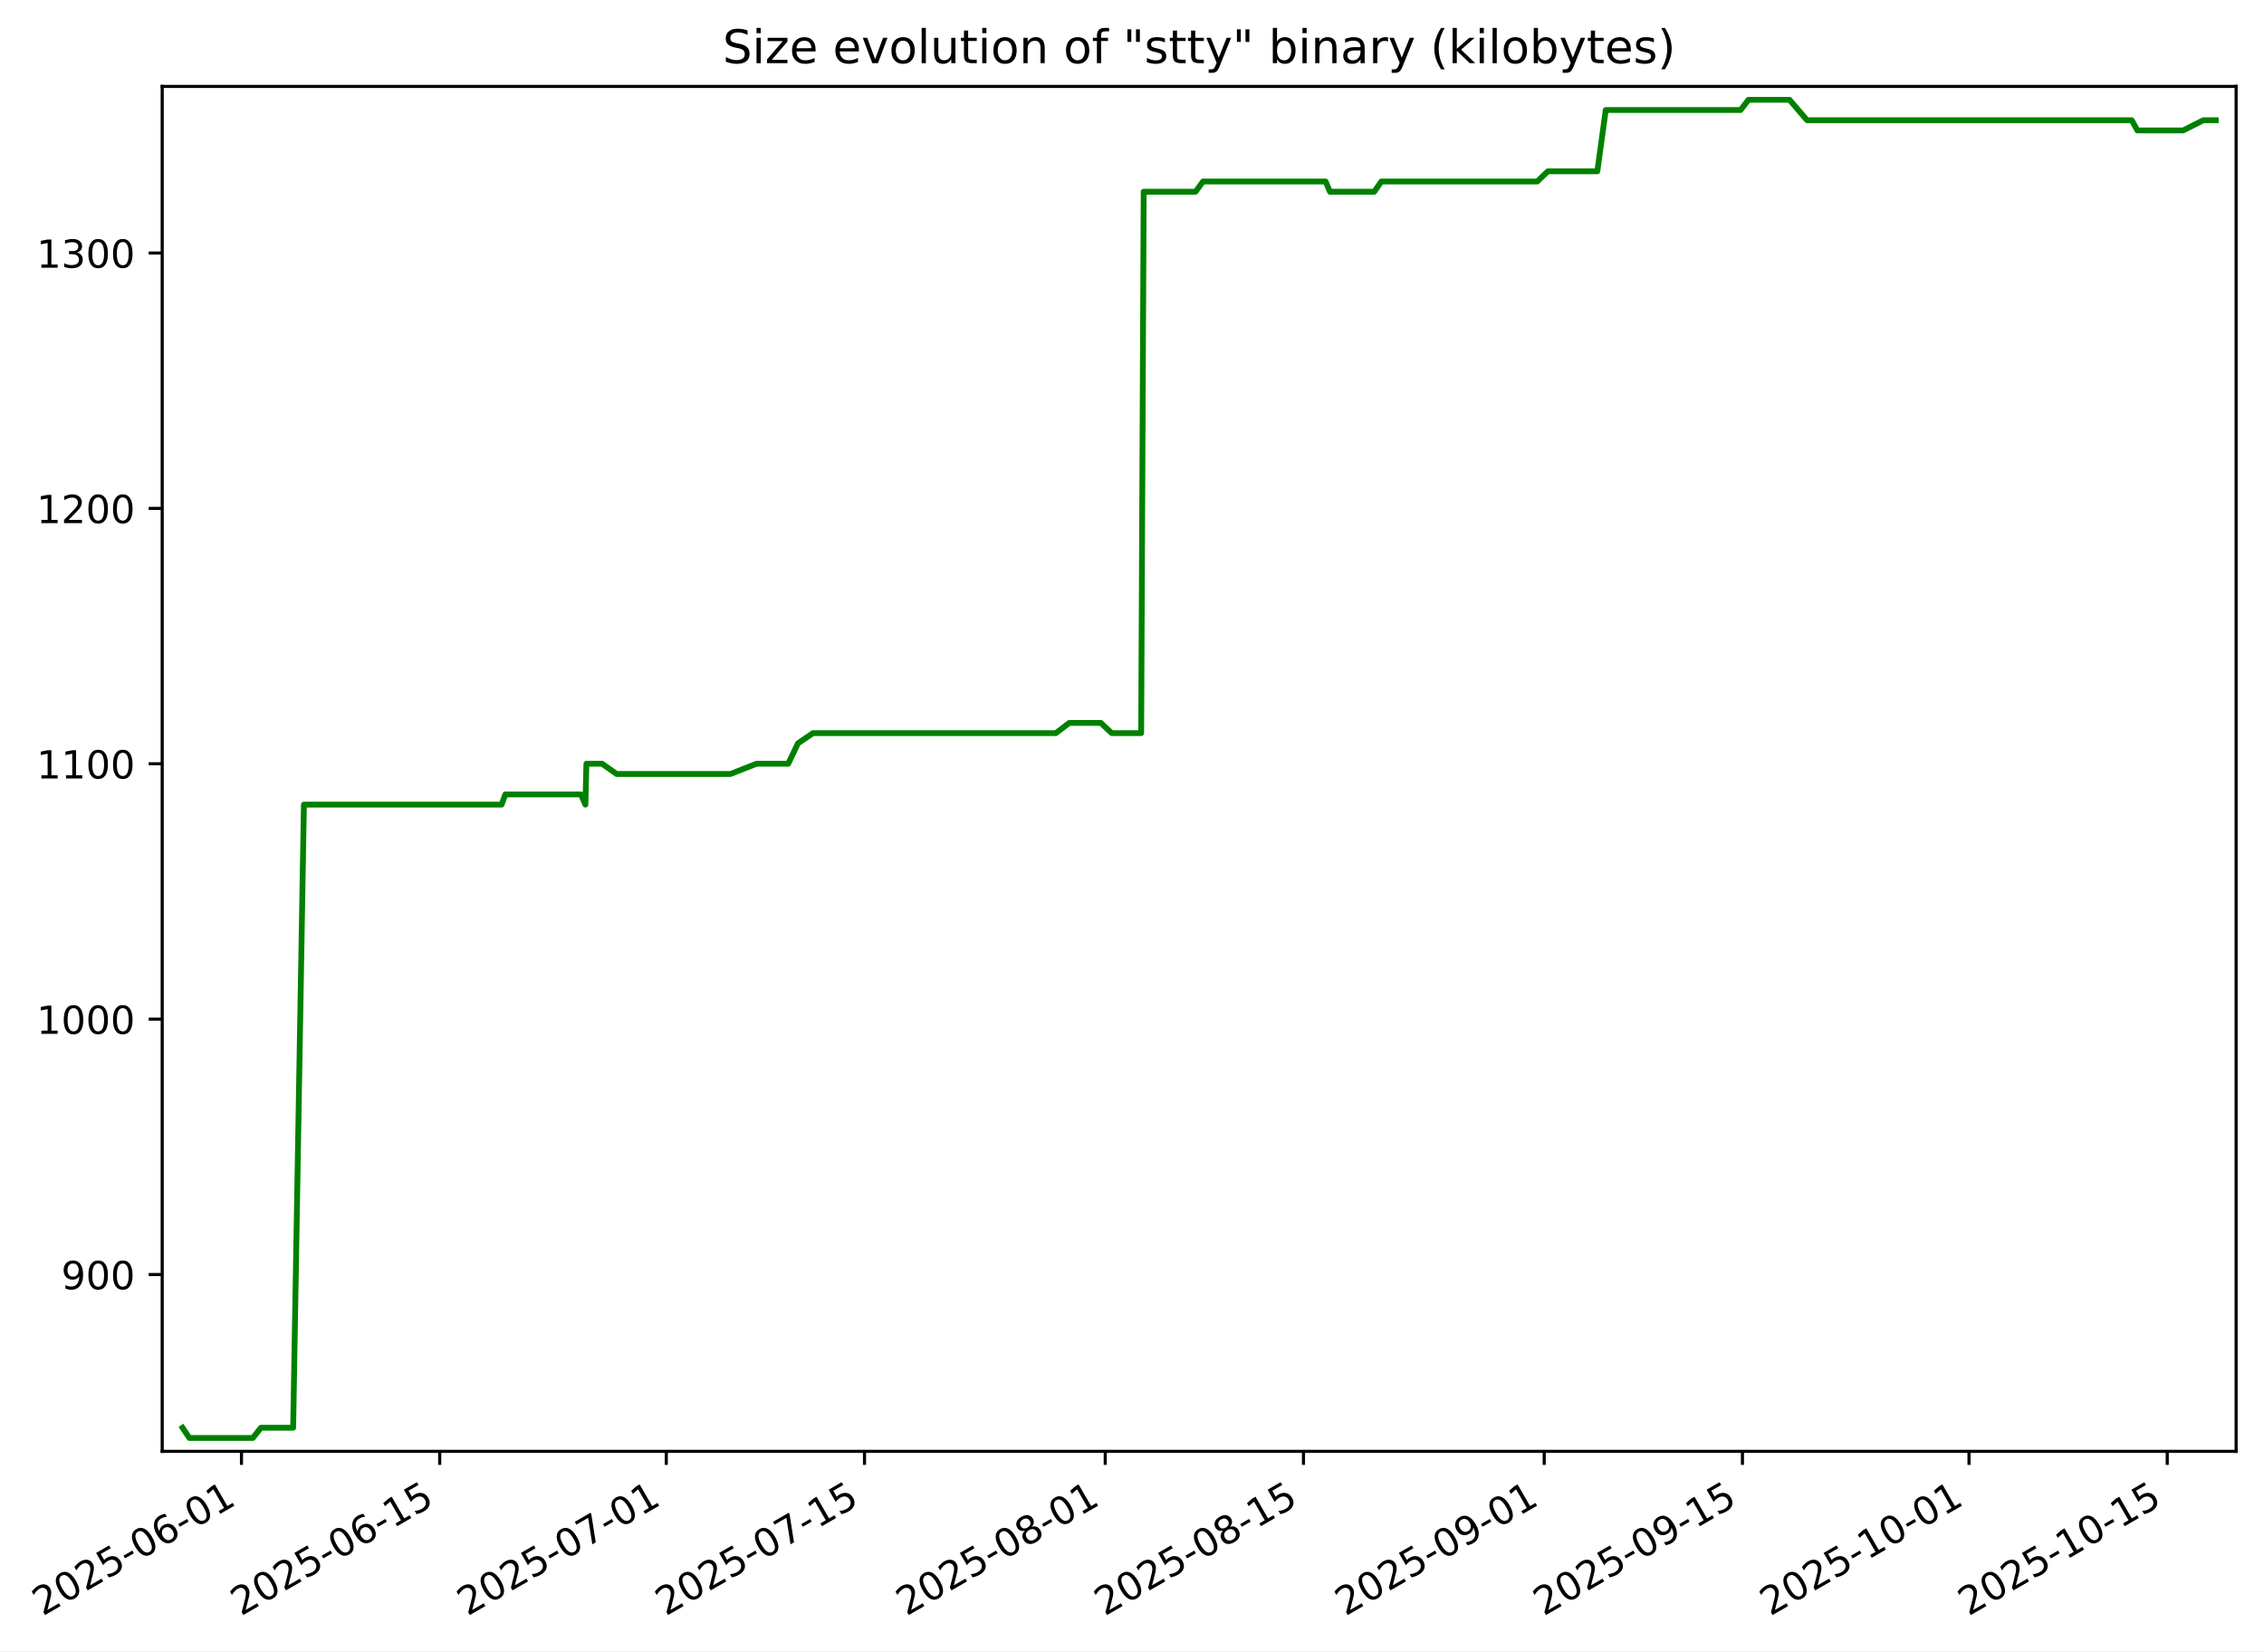
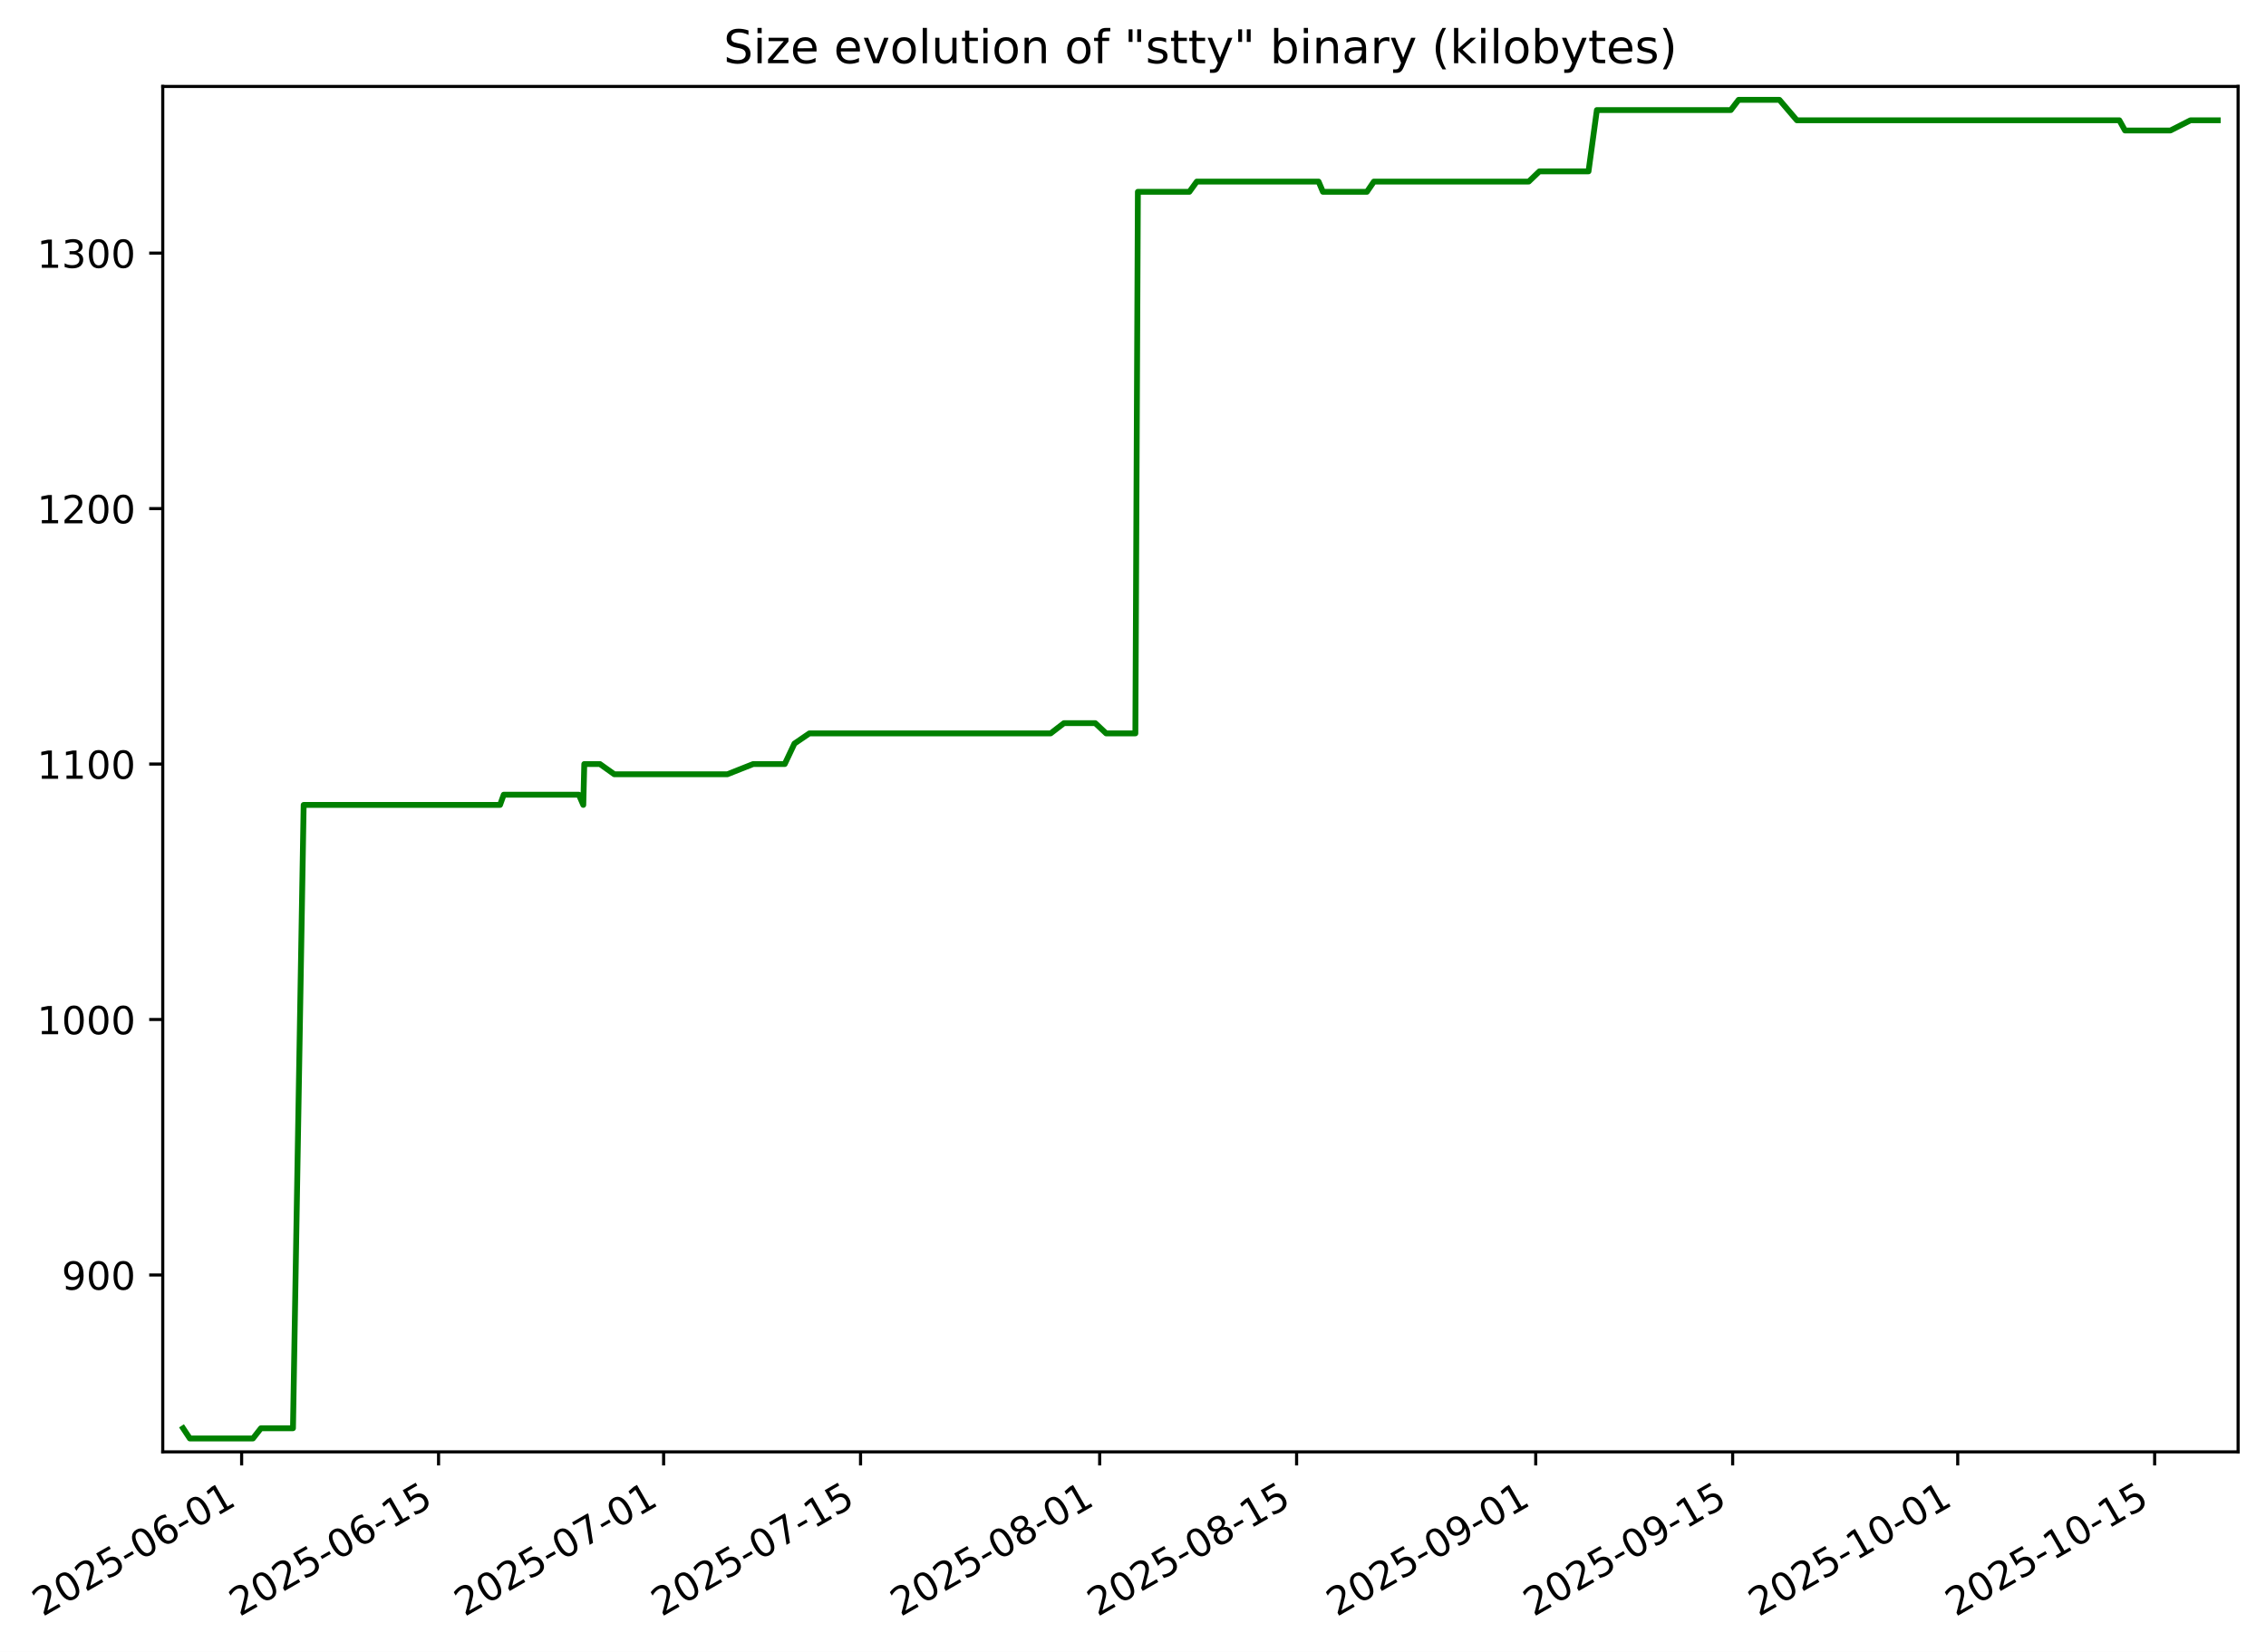
- <svg xmlns="http://www.w3.org/2000/svg" xmlns:xlink="http://www.w3.org/1999/xlink" width="584.778pt" height="426.469pt" viewBox="0 0 584.778 426.469" version="1.1">
+ <svg xmlns="http://www.w3.org/2000/svg" xmlns:xlink="http://www.w3.org/1999/xlink" width="584.889pt" height="426.469pt" viewBox="0 0 584.889 426.469" version="1.1">
  <defs>
    <style type="text/css">*{stroke-linejoin: round; stroke-linecap: butt}</style>
  </defs>
  <g id="figure_1">
    <g id="patch_1">
-       <path d="M -0 426.469  L 584.778 426.469  L 584.778 0  L -0 0  z " style="fill: #ffffff" />
+       <path d="M 0 426.469  L 584.889 426.469  L 584.889 0  L 0 0  z " style="fill: #ffffff" />
    </g>
    <g id="axes_1">
      <g id="patch_2">
-         <path d="M 41.898 374.83  L 577.578 374.83  L 577.578 22.318  L 41.898 22.318  z " style="fill: #ffffff" />
+         <path d="M 42.009 374.83  L 577.689 374.83  L 577.689 22.318  L 42.009 22.318  z " style="fill: #ffffff" />
      </g>
      <g id="matplotlib.axis_1">
        <g id="xtick_1">
          <g id="line2d_1">
            <defs>
-               <path id="md92daa34b7" d="M 0 0  L 0 3.5  " style="stroke: #000000; stroke-width: 0.8" />
+               <path id="m561b0f5194" d="M 0 0  L 0 3.5  " style="stroke: #000000; stroke-width: 0.8" />
            </defs>
            <g>
-               <use xlink:href="#md92daa34b7" x="62.369" y="374.83" style="stroke: #000000; stroke-width: 0.8" />
+               <use xlink:href="#m561b0f5194" x="62.369" y="374.83" style="stroke: #000000; stroke-width: 0.8" />
            </g>
          </g>
          <g id="text_1">
            <g transform="translate(10.99922 417.4684) rotate(-30) scale(0.1 -0.1)">
              <defs>
                <path id="DejaVuSans-32" d="M 1228 531  L 3431 531  L 3431 0  L 469 0  L 469 531  Q 828 903 1448 1529  Q 2069 2156 2228 2338  Q 2531 2678 2651 2914  Q 2772 3150 2772 3378  Q 2772 3750 2511 3984  Q 2250 4219 1831 4219  Q 1534 4219 1204 4116  Q 875 4013 500 3803  L 500 4441  Q 881 4594 1212 4672  Q 1544 4750 1819 4750  Q 2544 4750 2975 4387  Q 3406 4025 3406 3419  Q 3406 3131 3298 2873  Q 3191 2616 2906 2266  Q 2828 2175 2409 1742  Q 1991 1309 1228 531  z " transform="scale(0.015625)" />
                <path id="DejaVuSans-30" d="M 2034 4250  Q 1547 4250 1301 3770  Q 1056 3291 1056 2328  Q 1056 1369 1301 889  Q 1547 409 2034 409  Q 2525 409 2770 889  Q 3016 1369 3016 2328  Q 3016 3291 2770 3770  Q 2525 4250 2034 4250  z M 2034 4750  Q 2819 4750 3233 4129  Q 3647 3509 3647 2328  Q 3647 1150 3233 529  Q 2819 -91 2034 -91  Q 1250 -91 836 529  Q 422 1150 422 2328  Q 422 3509 836 4129  Q 1250 4750 2034 4750  z " transform="scale(0.015625)" />
                <path id="DejaVuSans-35" d="M 691 4666  L 3169 4666  L 3169 4134  L 1269 4134  L 1269 2991  Q 1406 3038 1543 3061  Q 1681 3084 1819 3084  Q 2600 3084 3056 2656  Q 3513 2228 3513 1497  Q 3513 744 3044 326  Q 2575 -91 1722 -91  Q 1428 -91 1123 -41  Q 819 9 494 109  L 494 744  Q 775 591 1075 516  Q 1375 441 1709 441  Q 2250 441 2565 725  Q 2881 1009 2881 1497  Q 2881 1984 2565 2268  Q 2250 2553 1709 2553  Q 1456 2553 1204 2497  Q 953 2441 691 2322  L 691 4666  z " transform="scale(0.015625)" />
                <path id="DejaVuSans-2d" d="M 313 2009  L 1997 2009  L 1997 1497  L 313 1497  L 313 2009  z " transform="scale(0.015625)" />
                <path id="DejaVuSans-36" d="M 2113 2584  Q 1688 2584 1439 2293  Q 1191 2003 1191 1497  Q 1191 994 1439 701  Q 1688 409 2113 409  Q 2538 409 2786 701  Q 3034 994 3034 1497  Q 3034 2003 2786 2293  Q 2538 2584 2113 2584  z M 3366 4563  L 3366 3988  Q 3128 4100 2886 4159  Q 2644 4219 2406 4219  Q 1781 4219 1451 3797  Q 1122 3375 1075 2522  Q 1259 2794 1537 2939  Q 1816 3084 2150 3084  Q 2853 3084 3261 2657  Q 3669 2231 3669 1497  Q 3669 778 3244 343  Q 2819 -91 2113 -91  Q 1303 -91 875 529  Q 447 1150 447 2328  Q 447 3434 972 4092  Q 1497 4750 2381 4750  Q 2619 4750 2861 4703  Q 3103 4656 3366 4563  z " transform="scale(0.015625)" />
                <path id="DejaVuSans-31" d="M 794 531  L 1825 531  L 1825 4091  L 703 3866  L 703 4441  L 1819 4666  L 2450 4666  L 2450 531  L 3481 531  L 3481 0  L 794 0  L 794 531  z " transform="scale(0.015625)" />
              </defs>
              <use xlink:href="#DejaVuSans-32" />
              <use xlink:href="#DejaVuSans-30" x="63.623" />
              <use xlink:href="#DejaVuSans-32" x="127.246" />
              <use xlink:href="#DejaVuSans-35" x="190.869" />
              <use xlink:href="#DejaVuSans-2d" x="254.492" />
              <use xlink:href="#DejaVuSans-30" x="290.576" />
              <use xlink:href="#DejaVuSans-36" x="354.199" />
              <use xlink:href="#DejaVuSans-2d" x="417.822" />
              <use xlink:href="#DejaVuSans-30" x="453.906" />
              <use xlink:href="#DejaVuSans-31" x="517.529" />
            </g>
          </g>
        </g>
        <g id="xtick_2">
          <g id="line2d_2">
            <g>
-               <use xlink:href="#md92daa34b7" x="113.573" y="374.83" style="stroke: #000000; stroke-width: 0.8" />
+               <use xlink:href="#m561b0f5194" x="113.199" y="374.83" style="stroke: #000000; stroke-width: 0.8" />
            </g>
          </g>
          <g id="text_2">
-             <g transform="translate(62.20399 417.4684) rotate(-30) scale(0.1 -0.1)">
+             <g transform="translate(61.82939 417.4684) rotate(-30) scale(0.1 -0.1)">
              <use xlink:href="#DejaVuSans-32" />
              <use xlink:href="#DejaVuSans-30" x="63.623" />
              <use xlink:href="#DejaVuSans-32" x="127.246" />
              <use xlink:href="#DejaVuSans-35" x="190.869" />
              <use xlink:href="#DejaVuSans-2d" x="254.492" />
              <use xlink:href="#DejaVuSans-30" x="290.576" />
              <use xlink:href="#DejaVuSans-36" x="354.199" />
              <use xlink:href="#DejaVuSans-2d" x="417.822" />
              <use xlink:href="#DejaVuSans-31" x="453.906" />
              <use xlink:href="#DejaVuSans-35" x="517.529" />
            </g>
          </g>
        </g>
        <g id="xtick_3">
          <g id="line2d_3">
            <g>
-               <use xlink:href="#md92daa34b7" x="172.093" y="374.83" style="stroke: #000000; stroke-width: 0.8" />
+               <use xlink:href="#m561b0f5194" x="171.29" y="374.83" style="stroke: #000000; stroke-width: 0.8" />
            </g>
          </g>
          <g id="text_3">
-             <g transform="translate(120.7237 417.4684) rotate(-30) scale(0.1 -0.1)">
+             <g transform="translate(119.921 417.4684) rotate(-30) scale(0.1 -0.1)">
              <defs>
                <path id="DejaVuSans-37" d="M 525 4666  L 3525 4666  L 3525 4397  L 1831 0  L 1172 0  L 2766 4134  L 525 4134  L 525 4666  z " transform="scale(0.015625)" />
              </defs>
              <use xlink:href="#DejaVuSans-32" />
              <use xlink:href="#DejaVuSans-30" x="63.623" />
              <use xlink:href="#DejaVuSans-32" x="127.246" />
              <use xlink:href="#DejaVuSans-35" x="190.869" />
              <use xlink:href="#DejaVuSans-2d" x="254.492" />
              <use xlink:href="#DejaVuSans-30" x="290.576" />
              <use xlink:href="#DejaVuSans-37" x="354.199" />
              <use xlink:href="#DejaVuSans-2d" x="417.822" />
              <use xlink:href="#DejaVuSans-30" x="453.906" />
              <use xlink:href="#DejaVuSans-31" x="517.529" />
            </g>
          </g>
        </g>
        <g id="xtick_4">
          <g id="line2d_4">
            <g>
-               <use xlink:href="#md92daa34b7" x="223.298" y="374.83" style="stroke: #000000; stroke-width: 0.8" />
+               <use xlink:href="#m561b0f5194" x="222.121" y="374.83" style="stroke: #000000; stroke-width: 0.8" />
            </g>
          </g>
          <g id="text_4">
-             <g transform="translate(171.9285 417.4684) rotate(-30) scale(0.1 -0.1)">
+             <g transform="translate(170.7512 417.4684) rotate(-30) scale(0.1 -0.1)">
              <use xlink:href="#DejaVuSans-32" />
              <use xlink:href="#DejaVuSans-30" x="63.623" />
              <use xlink:href="#DejaVuSans-32" x="127.246" />
              <use xlink:href="#DejaVuSans-35" x="190.869" />
              <use xlink:href="#DejaVuSans-2d" x="254.492" />
              <use xlink:href="#DejaVuSans-30" x="290.576" />
              <use xlink:href="#DejaVuSans-37" x="354.199" />
              <use xlink:href="#DejaVuSans-2d" x="417.822" />
              <use xlink:href="#DejaVuSans-31" x="453.906" />
              <use xlink:href="#DejaVuSans-35" x="517.529" />
            </g>
          </g>
        </g>
        <g id="xtick_5">
          <g id="line2d_5">
            <g>
-               <use xlink:href="#md92daa34b7" x="285.475" y="374.83" style="stroke: #000000; stroke-width: 0.8" />
+               <use xlink:href="#m561b0f5194" x="283.843" y="374.83" style="stroke: #000000; stroke-width: 0.8" />
            </g>
          </g>
          <g id="text_5">
-             <g transform="translate(234.1057 417.4684) rotate(-30) scale(0.1 -0.1)">
+             <g transform="translate(232.4735 417.4684) rotate(-30) scale(0.1 -0.1)">
              <defs>
                <path id="DejaVuSans-38" d="M 2034 2216  Q 1584 2216 1326 1975  Q 1069 1734 1069 1313  Q 1069 891 1326 650  Q 1584 409 2034 409  Q 2484 409 2743 651  Q 3003 894 3003 1313  Q 3003 1734 2745 1975  Q 2488 2216 2034 2216  z M 1403 2484  Q 997 2584 770 2862  Q 544 3141 544 3541  Q 544 4100 942 4425  Q 1341 4750 2034 4750  Q 2731 4750 3128 4425  Q 3525 4100 3525 3541  Q 3525 3141 3298 2862  Q 3072 2584 2669 2484  Q 3125 2378 3379 2068  Q 3634 1759 3634 1313  Q 3634 634 3220 271  Q 2806 -91 2034 -91  Q 1263 -91 848 271  Q 434 634 434 1313  Q 434 1759 690 2068  Q 947 2378 1403 2484  z M 1172 3481  Q 1172 3119 1398 2916  Q 1625 2713 2034 2713  Q 2441 2713 2670 2916  Q 2900 3119 2900 3481  Q 2900 3844 2670 4047  Q 2441 4250 2034 4250  Q 1625 4250 1398 4047  Q 1172 3844 1172 3481  z " transform="scale(0.015625)" />
              </defs>
              <use xlink:href="#DejaVuSans-32" />
              <use xlink:href="#DejaVuSans-30" x="63.623" />
              <use xlink:href="#DejaVuSans-32" x="127.246" />
              <use xlink:href="#DejaVuSans-35" x="190.869" />
              <use xlink:href="#DejaVuSans-2d" x="254.492" />
              <use xlink:href="#DejaVuSans-30" x="290.576" />
              <use xlink:href="#DejaVuSans-38" x="354.199" />
              <use xlink:href="#DejaVuSans-2d" x="417.822" />
              <use xlink:href="#DejaVuSans-30" x="453.906" />
              <use xlink:href="#DejaVuSans-31" x="517.529" />
            </g>
          </g>
        </g>
        <g id="xtick_6">
          <g id="line2d_6">
            <g>
-               <use xlink:href="#md92daa34b7" x="336.68" y="374.83" style="stroke: #000000; stroke-width: 0.8" />
+               <use xlink:href="#m561b0f5194" x="334.673" y="374.83" style="stroke: #000000; stroke-width: 0.8" />
            </g>
          </g>
          <g id="text_6">
-             <g transform="translate(285.3105 417.4684) rotate(-30) scale(0.1 -0.1)">
+             <g transform="translate(283.3037 417.4684) rotate(-30) scale(0.1 -0.1)">
              <use xlink:href="#DejaVuSans-32" />
              <use xlink:href="#DejaVuSans-30" x="63.623" />
              <use xlink:href="#DejaVuSans-32" x="127.246" />
              <use xlink:href="#DejaVuSans-35" x="190.869" />
              <use xlink:href="#DejaVuSans-2d" x="254.492" />
              <use xlink:href="#DejaVuSans-30" x="290.576" />
              <use xlink:href="#DejaVuSans-38" x="354.199" />
              <use xlink:href="#DejaVuSans-2d" x="417.822" />
              <use xlink:href="#DejaVuSans-31" x="453.906" />
              <use xlink:href="#DejaVuSans-35" x="517.529" />
            </g>
          </g>
        </g>
        <g id="xtick_7">
          <g id="line2d_7">
            <g>
-               <use xlink:href="#md92daa34b7" x="398.857" y="374.83" style="stroke: #000000; stroke-width: 0.8" />
+               <use xlink:href="#m561b0f5194" x="396.395" y="374.83" style="stroke: #000000; stroke-width: 0.8" />
            </g>
          </g>
          <g id="text_7">
-             <g transform="translate(347.4877 417.4684) rotate(-30) scale(0.1 -0.1)">
+             <g transform="translate(345.026 417.4684) rotate(-30) scale(0.1 -0.1)">
              <defs>
                <path id="DejaVuSans-39" d="M 703 97  L 703 672  Q 941 559 1184 500  Q 1428 441 1663 441  Q 2288 441 2617 861  Q 2947 1281 2994 2138  Q 2813 1869 2534 1725  Q 2256 1581 1919 1581  Q 1219 1581 811 2004  Q 403 2428 403 3163  Q 403 3881 828 4315  Q 1253 4750 1959 4750  Q 2769 4750 3195 4129  Q 3622 3509 3622 2328  Q 3622 1225 3098 567  Q 2575 -91 1691 -91  Q 1453 -91 1209 -44  Q 966 3 703 97  z M 1959 2075  Q 2384 2075 2632 2365  Q 2881 2656 2881 3163  Q 2881 3666 2632 3958  Q 2384 4250 1959 4250  Q 1534 4250 1286 3958  Q 1038 3666 1038 3163  Q 1038 2656 1286 2365  Q 1534 2075 1959 2075  z " transform="scale(0.015625)" />
              </defs>
              <use xlink:href="#DejaVuSans-32" />
              <use xlink:href="#DejaVuSans-30" x="63.623" />
              <use xlink:href="#DejaVuSans-32" x="127.246" />
              <use xlink:href="#DejaVuSans-35" x="190.869" />
              <use xlink:href="#DejaVuSans-2d" x="254.492" />
              <use xlink:href="#DejaVuSans-30" x="290.576" />
              <use xlink:href="#DejaVuSans-39" x="354.199" />
              <use xlink:href="#DejaVuSans-2d" x="417.822" />
              <use xlink:href="#DejaVuSans-30" x="453.906" />
              <use xlink:href="#DejaVuSans-31" x="517.529" />
            </g>
          </g>
        </g>
        <g id="xtick_8">
          <g id="line2d_8">
            <g>
-               <use xlink:href="#md92daa34b7" x="450.062" y="374.83" style="stroke: #000000; stroke-width: 0.8" />
+               <use xlink:href="#m561b0f5194" x="447.226" y="374.83" style="stroke: #000000; stroke-width: 0.8" />
            </g>
          </g>
          <g id="text_8">
-             <g transform="translate(398.6925 417.4684) rotate(-30) scale(0.1 -0.1)">
+             <g transform="translate(395.8562 417.4684) rotate(-30) scale(0.1 -0.1)">
              <use xlink:href="#DejaVuSans-32" />
              <use xlink:href="#DejaVuSans-30" x="63.623" />
              <use xlink:href="#DejaVuSans-32" x="127.246" />
              <use xlink:href="#DejaVuSans-35" x="190.869" />
              <use xlink:href="#DejaVuSans-2d" x="254.492" />
              <use xlink:href="#DejaVuSans-30" x="290.576" />
              <use xlink:href="#DejaVuSans-39" x="354.199" />
              <use xlink:href="#DejaVuSans-2d" x="417.822" />
              <use xlink:href="#DejaVuSans-31" x="453.906" />
              <use xlink:href="#DejaVuSans-35" x="517.529" />
            </g>
          </g>
        </g>
        <g id="xtick_9">
          <g id="line2d_9">
            <g>
-               <use xlink:href="#md92daa34b7" x="508.582" y="374.83" style="stroke: #000000; stroke-width: 0.8" />
+               <use xlink:href="#m561b0f5194" x="505.317" y="374.83" style="stroke: #000000; stroke-width: 0.8" />
            </g>
          </g>
          <g id="text_9">
-             <g transform="translate(457.2123 417.4684) rotate(-30) scale(0.1 -0.1)">
+             <g transform="translate(453.9478 417.4684) rotate(-30) scale(0.1 -0.1)">
              <use xlink:href="#DejaVuSans-32" />
              <use xlink:href="#DejaVuSans-30" x="63.623" />
              <use xlink:href="#DejaVuSans-32" x="127.246" />
              <use xlink:href="#DejaVuSans-35" x="190.869" />
              <use xlink:href="#DejaVuSans-2d" x="254.492" />
              <use xlink:href="#DejaVuSans-31" x="290.576" />
              <use xlink:href="#DejaVuSans-30" x="354.199" />
              <use xlink:href="#DejaVuSans-2d" x="417.822" />
              <use xlink:href="#DejaVuSans-30" x="453.906" />
              <use xlink:href="#DejaVuSans-31" x="517.529" />
            </g>
          </g>
        </g>
        <g id="xtick_10">
          <g id="line2d_10">
            <g>
-               <use xlink:href="#md92daa34b7" x="559.786" y="374.83" style="stroke: #000000; stroke-width: 0.8" />
+               <use xlink:href="#m561b0f5194" x="556.147" y="374.83" style="stroke: #000000; stroke-width: 0.8" />
            </g>
          </g>
          <g id="text_10">
-             <g transform="translate(508.417 417.4684) rotate(-30) scale(0.1 -0.1)">
+             <g transform="translate(504.778 417.4684) rotate(-30) scale(0.1 -0.1)">
              <use xlink:href="#DejaVuSans-32" />
              <use xlink:href="#DejaVuSans-30" x="63.623" />
              <use xlink:href="#DejaVuSans-32" x="127.246" />
              <use xlink:href="#DejaVuSans-35" x="190.869" />
              <use xlink:href="#DejaVuSans-2d" x="254.492" />
              <use xlink:href="#DejaVuSans-31" x="290.576" />
              <use xlink:href="#DejaVuSans-30" x="354.199" />
              <use xlink:href="#DejaVuSans-2d" x="417.822" />
              <use xlink:href="#DejaVuSans-31" x="453.906" />
              <use xlink:href="#DejaVuSans-35" x="517.529" />
            </g>
          </g>
        </g>
      </g>
      <g id="matplotlib.axis_2">
        <g id="ytick_1">
          <g id="line2d_11">
            <defs>
-               <path id="mf16647c3a6" d="M 0 0  L -3.5 0  " style="stroke: #000000; stroke-width: 0.8" />
+               <path id="mde63acc72b" d="M 0 0  L -3.5 0  " style="stroke: #000000; stroke-width: 0.8" />
            </defs>
            <g>
-               <use xlink:href="#mf16647c3a6" x="41.898" y="329.163" style="stroke: #000000; stroke-width: 0.8" />
+               <use xlink:href="#mde63acc72b" x="42.009" y="329.163" style="stroke: #000000; stroke-width: 0.8" />
            </g>
          </g>
          <g id="text_11">
-             <g transform="translate(15.81034 332.9627) scale(0.1 -0.1)">
+             <g transform="translate(15.92168 332.9627) scale(0.1 -0.1)">
              <use xlink:href="#DejaVuSans-39" />
              <use xlink:href="#DejaVuSans-30" x="63.623" />
              <use xlink:href="#DejaVuSans-30" x="127.246" />
            </g>
          </g>
        </g>
        <g id="ytick_2">
          <g id="line2d_12">
            <g>
-               <use xlink:href="#mf16647c3a6" x="41.898" y="263.209" style="stroke: #000000; stroke-width: 0.8" />
+               <use xlink:href="#mde63acc72b" x="42.009" y="263.209" style="stroke: #000000; stroke-width: 0.8" />
            </g>
          </g>
          <g id="text_12">
-             <g transform="translate(9.447835 267.0085) scale(0.1 -0.1)">
+             <g transform="translate(9.559177 267.0085) scale(0.1 -0.1)">
              <use xlink:href="#DejaVuSans-31" />
              <use xlink:href="#DejaVuSans-30" x="63.623" />
              <use xlink:href="#DejaVuSans-30" x="127.246" />
              <use xlink:href="#DejaVuSans-30" x="190.869" />
            </g>
          </g>
        </g>
        <g id="ytick_3">
          <g id="line2d_13">
            <g>
-               <use xlink:href="#mf16647c3a6" x="41.898" y="197.255" style="stroke: #000000; stroke-width: 0.8" />
+               <use xlink:href="#mde63acc72b" x="42.009" y="197.255" style="stroke: #000000; stroke-width: 0.8" />
            </g>
          </g>
          <g id="text_13">
-             <g transform="translate(9.447835 201.0543) scale(0.1 -0.1)">
+             <g transform="translate(9.559177 201.0543) scale(0.1 -0.1)">
              <use xlink:href="#DejaVuSans-31" />
              <use xlink:href="#DejaVuSans-31" x="63.623" />
              <use xlink:href="#DejaVuSans-30" x="127.246" />
              <use xlink:href="#DejaVuSans-30" x="190.869" />
            </g>
          </g>
        </g>
        <g id="ytick_4">
          <g id="line2d_14">
            <g>
-               <use xlink:href="#mf16647c3a6" x="41.898" y="131.301" style="stroke: #000000; stroke-width: 0.8" />
+               <use xlink:href="#mde63acc72b" x="42.009" y="131.301" style="stroke: #000000; stroke-width: 0.8" />
            </g>
          </g>
          <g id="text_14">
-             <g transform="translate(9.447835 135.1001) scale(0.1 -0.1)">
+             <g transform="translate(9.559177 135.1001) scale(0.1 -0.1)">
              <use xlink:href="#DejaVuSans-31" />
              <use xlink:href="#DejaVuSans-32" x="63.623" />
              <use xlink:href="#DejaVuSans-30" x="127.246" />
              <use xlink:href="#DejaVuSans-30" x="190.869" />
            </g>
          </g>
        </g>
        <g id="ytick_5">
          <g id="line2d_15">
            <g>
-               <use xlink:href="#mf16647c3a6" x="41.898" y="65.347" style="stroke: #000000; stroke-width: 0.8" />
+               <use xlink:href="#mde63acc72b" x="42.009" y="65.347" style="stroke: #000000; stroke-width: 0.8" />
            </g>
          </g>
          <g id="text_15">
-             <g transform="translate(9.447835 69.14586) scale(0.1 -0.1)">
+             <g transform="translate(9.559177 69.14586) scale(0.1 -0.1)">
              <defs>
                <path id="DejaVuSans-33" d="M 2597 2516  Q 3050 2419 3304 2112  Q 3559 1806 3559 1356  Q 3559 666 3084 287  Q 2609 -91 1734 -91  Q 1441 -91 1130 -33  Q 819 25 488 141  L 488 750  Q 750 597 1062 519  Q 1375 441 1716 441  Q 2309 441 2620 675  Q 2931 909 2931 1356  Q 2931 1769 2642 2001  Q 2353 2234 1838 2234  L 1294 2234  L 1294 2753  L 1863 2753  Q 2328 2753 2575 2939  Q 2822 3125 2822 3475  Q 2822 3834 2567 4026  Q 2313 4219 1838 4219  Q 1578 4219 1281 4162  Q 984 4106 628 3988  L 628 4550  Q 988 4650 1302 4700  Q 1616 4750 1894 4750  Q 2613 4750 3031 4423  Q 3450 4097 3450 3541  Q 3450 3153 3228 2886  Q 3006 2619 2597 2516  z " transform="scale(0.015625)" />
              </defs>
              <use xlink:href="#DejaVuSans-31" />
              <use xlink:href="#DejaVuSans-33" x="63.623" />
              <use xlink:href="#DejaVuSans-30" x="127.246" />
              <use xlink:href="#DejaVuSans-30" x="190.869" />
            </g>
          </g>
        </g>
      </g>
      <g id="line2d_16">
-         <path d="M 47.15 368.736  L 48.907 371.374  L 65.311 371.374  L 67.389 368.736  L 75.721 368.736  L 78.498 207.808  L 129.562 207.808  L 130.517 205.17  L 150.049 205.17  L 151.205 207.808  L 151.463 197.255  L 155.531 197.255  L 159.267 199.893  L 188.669 199.893  L 195.382 197.255  L 203.591 197.255  L 206.105 191.979  L 209.985 189.341  L 272.725 189.341  L 276.18 186.702  L 284.325 186.702  L 287.161 189.341  L 294.756 189.341  L 295.408 49.518  L 308.801 49.518  L 310.728 46.879  L 342.393 46.879  L 343.522 49.518  L 354.964 49.518  L 356.781 46.879  L 397.041 46.879  L 399.81 44.241  L 412.581 44.241  L 414.756 28.412  L 449.583 28.412  L 451.61 25.774  L 462.22 25.774  L 466.758 31.05  L 550.607 31.05  L 552.08 33.689  L 563.889 33.689  L 569.11 31.05  L 572.326 31.05  L 572.326 31.05  " clip-path="url(#pcab6144f9a)" style="fill: none; stroke: #008000; stroke-width: 1.5; stroke-linecap: square" />
+         <path d="M 47.261 368.736  L 49.005 371.374  L 65.289 371.374  L 67.352 368.736  L 75.623 368.736  L 78.38 207.808  L 129.07 207.808  L 130.019 205.17  L 149.408 205.17  L 150.555 207.808  L 150.811 197.255  L 154.85 197.255  L 158.558 199.893  L 187.745 199.893  L 194.409 197.255  L 202.558 197.255  L 205.054 191.979  L 208.905 189.341  L 271.186 189.341  L 274.615 186.702  L 282.701 186.702  L 285.516 189.341  L 293.056 189.341  L 293.704 49.518  L 306.998 49.518  L 308.911 46.879  L 340.344 46.879  L 341.465 49.518  L 352.823 49.518  L 354.627 46.879  L 394.593 46.879  L 397.341 44.241  L 410.019 44.241  L 412.178 28.412  L 446.75 28.412  L 448.762 25.774  L 459.295 25.774  L 463.799 31.05  L 547.035 31.05  L 548.498 33.689  L 560.22 33.689  L 565.403 31.05  L 572.437 31.05  L 572.437 31.05  " clip-path="url(#p53b750bd7e)" style="fill: none; stroke: #008000; stroke-width: 1.5; stroke-linecap: square" />
      </g>
      <g id="patch_3">
-         <path d="M 41.898 374.83  L 41.898 22.318  " style="fill: none; stroke: #000000; stroke-width: 0.8; stroke-linejoin: miter; stroke-linecap: square" />
+         <path d="M 42.009 374.83  L 42.009 22.318  " style="fill: none; stroke: #000000; stroke-width: 0.8; stroke-linejoin: miter; stroke-linecap: square" />
      </g>
      <g id="patch_4">
-         <path d="M 577.578 374.83  L 577.578 22.318  " style="fill: none; stroke: #000000; stroke-width: 0.8; stroke-linejoin: miter; stroke-linecap: square" />
+         <path d="M 577.689 374.83  L 577.689 22.318  " style="fill: none; stroke: #000000; stroke-width: 0.8; stroke-linejoin: miter; stroke-linecap: square" />
      </g>
      <g id="patch_5">
-         <path d="M 41.898 374.83  L 577.578 374.83  " style="fill: none; stroke: #000000; stroke-width: 0.8; stroke-linejoin: miter; stroke-linecap: square" />
+         <path d="M 42.009 374.83  L 577.689 374.83  " style="fill: none; stroke: #000000; stroke-width: 0.8; stroke-linejoin: miter; stroke-linecap: square" />
      </g>
      <g id="patch_6">
-         <path d="M 41.898 22.318  L 577.578 22.318  " style="fill: none; stroke: #000000; stroke-width: 0.8; stroke-linejoin: miter; stroke-linecap: square" />
+         <path d="M 42.009 22.318  L 577.689 22.318  " style="fill: none; stroke: #000000; stroke-width: 0.8; stroke-linejoin: miter; stroke-linecap: square" />
      </g>
      <g id="text_16">
-         <g transform="translate(186.661 16.31812) scale(0.12 -0.12)">
+         <g transform="translate(186.7723 16.31812) scale(0.12 -0.12)">
          <defs>
            <path id="DejaVuSans-53" d="M 3425 4513  L 3425 3897  Q 3066 4069 2747 4153  Q 2428 4238 2131 4238  Q 1616 4238 1336 4038  Q 1056 3838 1056 3469  Q 1056 3159 1242 3001  Q 1428 2844 1947 2747  L 2328 2669  Q 3034 2534 3370 2195  Q 3706 1856 3706 1288  Q 3706 609 3251 259  Q 2797 -91 1919 -91  Q 1588 -91 1214 -16  Q 841 59 441 206  L 441 856  Q 825 641 1194 531  Q 1563 422 1919 422  Q 2459 422 2753 634  Q 3047 847 3047 1241  Q 3047 1584 2836 1778  Q 2625 1972 2144 2069  L 1759 2144  Q 1053 2284 737 2584  Q 422 2884 422 3419  Q 422 4038 858 4394  Q 1294 4750 2059 4750  Q 2388 4750 2728 4690  Q 3069 4631 3425 4513  z " transform="scale(0.015625)" />
            <path id="DejaVuSans-69" d="M 603 3500  L 1178 3500  L 1178 0  L 603 0  L 603 3500  z M 603 4863  L 1178 4863  L 1178 4134  L 603 4134  L 603 4863  z " transform="scale(0.015625)" />
            <path id="DejaVuSans-7a" d="M 353 3500  L 3084 3500  L 3084 2975  L 922 459  L 3084 459  L 3084 0  L 275 0  L 275 525  L 2438 3041  L 353 3041  L 353 3500  z " transform="scale(0.015625)" />
            <path id="DejaVuSans-65" d="M 3597 1894  L 3597 1613  L 953 1613  Q 991 1019 1311 708  Q 1631 397 2203 397  Q 2534 397 2845 478  Q 3156 559 3463 722  L 3463 178  Q 3153 47 2828 -22  Q 2503 -91 2169 -91  Q 1331 -91 842 396  Q 353 884 353 1716  Q 353 2575 817 3079  Q 1281 3584 2069 3584  Q 2775 3584 3186 3129  Q 3597 2675 3597 1894  z M 3022 2063  Q 3016 2534 2758 2815  Q 2500 3097 2075 3097  Q 1594 3097 1305 2825  Q 1016 2553 972 2059  L 3022 2063  z " transform="scale(0.015625)" />
            <path id="DejaVuSans-20" transform="scale(0.015625)" />
            <path id="DejaVuSans-76" d="M 191 3500  L 800 3500  L 1894 563  L 2988 3500  L 3597 3500  L 2284 0  L 1503 0  L 191 3500  z " transform="scale(0.015625)" />
            <path id="DejaVuSans-6f" d="M 1959 3097  Q 1497 3097 1228 2736  Q 959 2375 959 1747  Q 959 1119 1226 758  Q 1494 397 1959 397  Q 2419 397 2687 759  Q 2956 1122 2956 1747  Q 2956 2369 2687 2733  Q 2419 3097 1959 3097  z M 1959 3584  Q 2709 3584 3137 3096  Q 3566 2609 3566 1747  Q 3566 888 3137 398  Q 2709 -91 1959 -91  Q 1206 -91 779 398  Q 353 888 353 1747  Q 353 2609 779 3096  Q 1206 3584 1959 3584  z " transform="scale(0.015625)" />
            <path id="DejaVuSans-6c" d="M 603 4863  L 1178 4863  L 1178 0  L 603 0  L 603 4863  z " transform="scale(0.015625)" />
            <path id="DejaVuSans-75" d="M 544 1381  L 544 3500  L 1119 3500  L 1119 1403  Q 1119 906 1312 657  Q 1506 409 1894 409  Q 2359 409 2629 706  Q 2900 1003 2900 1516  L 2900 3500  L 3475 3500  L 3475 0  L 2900 0  L 2900 538  Q 2691 219 2414 64  Q 2138 -91 1772 -91  Q 1169 -91 856 284  Q 544 659 544 1381  z M 1991 3584  L 1991 3584  z " transform="scale(0.015625)" />
            <path id="DejaVuSans-74" d="M 1172 4494  L 1172 3500  L 2356 3500  L 2356 3053  L 1172 3053  L 1172 1153  Q 1172 725 1289 603  Q 1406 481 1766 481  L 2356 481  L 2356 0  L 1766 0  Q 1100 0 847 248  Q 594 497 594 1153  L 594 3053  L 172 3053  L 172 3500  L 594 3500  L 594 4494  L 1172 4494  z " transform="scale(0.015625)" />
            <path id="DejaVuSans-6e" d="M 3513 2113  L 3513 0  L 2938 0  L 2938 2094  Q 2938 2591 2744 2837  Q 2550 3084 2163 3084  Q 1697 3084 1428 2787  Q 1159 2491 1159 1978  L 1159 0  L 581 0  L 581 3500  L 1159 3500  L 1159 2956  Q 1366 3272 1645 3428  Q 1925 3584 2291 3584  Q 2894 3584 3203 3211  Q 3513 2838 3513 2113  z " transform="scale(0.015625)" />
            <path id="DejaVuSans-66" d="M 2375 4863  L 2375 4384  L 1825 4384  Q 1516 4384 1395 4259  Q 1275 4134 1275 3809  L 1275 3500  L 2222 3500  L 2222 3053  L 1275 3053  L 1275 0  L 697 0  L 697 3053  L 147 3053  L 147 3500  L 697 3500  L 697 3744  Q 697 4328 969 4595  Q 1241 4863 1831 4863  L 2375 4863  z " transform="scale(0.015625)" />
            <path id="DejaVuSans-22" d="M 1147 4666  L 1147 2931  L 616 2931  L 616 4666  L 1147 4666  z M 2328 4666  L 2328 2931  L 1797 2931  L 1797 4666  L 2328 4666  z " transform="scale(0.015625)" />
            <path id="DejaVuSans-73" d="M 2834 3397  L 2834 2853  Q 2591 2978 2328 3040  Q 2066 3103 1784 3103  Q 1356 3103 1142 2972  Q 928 2841 928 2578  Q 928 2378 1081 2264  Q 1234 2150 1697 2047  L 1894 2003  Q 2506 1872 2764 1633  Q 3022 1394 3022 966  Q 3022 478 2636 193  Q 2250 -91 1575 -91  Q 1294 -91 989 -36  Q 684 19 347 128  L 347 722  Q 666 556 975 473  Q 1284 391 1588 391  Q 1994 391 2212 530  Q 2431 669 2431 922  Q 2431 1156 2273 1281  Q 2116 1406 1581 1522  L 1381 1569  Q 847 1681 609 1914  Q 372 2147 372 2553  Q 372 3047 722 3315  Q 1072 3584 1716 3584  Q 2034 3584 2315 3537  Q 2597 3491 2834 3397  z " transform="scale(0.015625)" />
            <path id="DejaVuSans-79" d="M 2059 -325  Q 1816 -950 1584 -1140  Q 1353 -1331 966 -1331  L 506 -1331  L 506 -850  L 844 -850  Q 1081 -850 1212 -737  Q 1344 -625 1503 -206  L 1606 56  L 191 3500  L 800 3500  L 1894 763  L 2988 3500  L 3597 3500  L 2059 -325  z " transform="scale(0.015625)" />
            <path id="DejaVuSans-62" d="M 3116 1747  Q 3116 2381 2855 2742  Q 2594 3103 2138 3103  Q 1681 3103 1420 2742  Q 1159 2381 1159 1747  Q 1159 1113 1420 752  Q 1681 391 2138 391  Q 2594 391 2855 752  Q 3116 1113 3116 1747  z M 1159 2969  Q 1341 3281 1617 3432  Q 1894 3584 2278 3584  Q 2916 3584 3314 3078  Q 3713 2572 3713 1747  Q 3713 922 3314 415  Q 2916 -91 2278 -91  Q 1894 -91 1617 61  Q 1341 213 1159 525  L 1159 0  L 581 0  L 581 4863  L 1159 4863  L 1159 2969  z " transform="scale(0.015625)" />
            <path id="DejaVuSans-61" d="M 2194 1759  Q 1497 1759 1228 1600  Q 959 1441 959 1056  Q 959 750 1161 570  Q 1363 391 1709 391  Q 2188 391 2477 730  Q 2766 1069 2766 1631  L 2766 1759  L 2194 1759  z M 3341 1997  L 3341 0  L 2766 0  L 2766 531  Q 2569 213 2275 61  Q 1981 -91 1556 -91  Q 1019 -91 701 211  Q 384 513 384 1019  Q 384 1609 779 1909  Q 1175 2209 1959 2209  L 2766 2209  L 2766 2266  Q 2766 2663 2505 2880  Q 2244 3097 1772 3097  Q 1472 3097 1187 3025  Q 903 2953 641 2809  L 641 3341  Q 956 3463 1253 3523  Q 1550 3584 1831 3584  Q 2591 3584 2966 3190  Q 3341 2797 3341 1997  z " transform="scale(0.015625)" />
            <path id="DejaVuSans-72" d="M 2631 2963  Q 2534 3019 2420 3045  Q 2306 3072 2169 3072  Q 1681 3072 1420 2755  Q 1159 2438 1159 1844  L 1159 0  L 581 0  L 581 3500  L 1159 3500  L 1159 2956  Q 1341 3275 1631 3429  Q 1922 3584 2338 3584  Q 2397 3584 2469 3576  Q 2541 3569 2628 3553  L 2631 2963  z " transform="scale(0.015625)" />
            <path id="DejaVuSans-28" d="M 1984 4856  Q 1566 4138 1362 3434  Q 1159 2731 1159 2009  Q 1159 1288 1364 580  Q 1569 -128 1984 -844  L 1484 -844  Q 1016 -109 783 600  Q 550 1309 550 2009  Q 550 2706 781 3412  Q 1013 4119 1484 4856  L 1984 4856  z " transform="scale(0.015625)" />
            <path id="DejaVuSans-6b" d="M 581 4863  L 1159 4863  L 1159 1991  L 2875 3500  L 3609 3500  L 1753 1863  L 3688 0  L 2938 0  L 1159 1709  L 1159 0  L 581 0  L 581 4863  z " transform="scale(0.015625)" />
            <path id="DejaVuSans-29" d="M 513 4856  L 1013 4856  Q 1481 4119 1714 3412  Q 1947 2706 1947 2009  Q 1947 1309 1714 600  Q 1481 -109 1013 -844  L 513 -844  Q 928 -128 1133 580  Q 1338 1288 1338 2009  Q 1338 2731 1133 3434  Q 928 4138 513 4856  z " transform="scale(0.015625)" />
          </defs>
          <use xlink:href="#DejaVuSans-53" />
          <use xlink:href="#DejaVuSans-69" x="63.477" />
          <use xlink:href="#DejaVuSans-7a" x="91.26" />
          <use xlink:href="#DejaVuSans-65" x="143.75" />
          <use xlink:href="#DejaVuSans-20" x="205.273" />
          <use xlink:href="#DejaVuSans-65" x="237.061" />
          <use xlink:href="#DejaVuSans-76" x="298.584" />
          <use xlink:href="#DejaVuSans-6f" x="357.764" />
          <use xlink:href="#DejaVuSans-6c" x="418.945" />
          <use xlink:href="#DejaVuSans-75" x="446.729" />
          <use xlink:href="#DejaVuSans-74" x="510.107" />
          <use xlink:href="#DejaVuSans-69" x="549.316" />
          <use xlink:href="#DejaVuSans-6f" x="577.1" />
          <use xlink:href="#DejaVuSans-6e" x="638.281" />
          <use xlink:href="#DejaVuSans-20" x="701.66" />
          <use xlink:href="#DejaVuSans-6f" x="733.447" />
          <use xlink:href="#DejaVuSans-66" x="794.629" />
          <use xlink:href="#DejaVuSans-20" x="829.834" />
          <use xlink:href="#DejaVuSans-22" x="861.621" />
          <use xlink:href="#DejaVuSans-73" x="907.617" />
          <use xlink:href="#DejaVuSans-74" x="959.717" />
          <use xlink:href="#DejaVuSans-74" x="998.926" />
          <use xlink:href="#DejaVuSans-79" x="1038.135" />
          <use xlink:href="#DejaVuSans-22" x="1097.314" />
          <use xlink:href="#DejaVuSans-20" x="1143.311" />
          <use xlink:href="#DejaVuSans-62" x="1175.098" />
          <use xlink:href="#DejaVuSans-69" x="1238.574" />
          <use xlink:href="#DejaVuSans-6e" x="1266.357" />
          <use xlink:href="#DejaVuSans-61" x="1329.736" />
          <use xlink:href="#DejaVuSans-72" x="1391.016" />
          <use xlink:href="#DejaVuSans-79" x="1432.129" />
          <use xlink:href="#DejaVuSans-20" x="1491.309" />
          <use xlink:href="#DejaVuSans-28" x="1523.096" />
          <use xlink:href="#DejaVuSans-6b" x="1562.109" />
          <use xlink:href="#DejaVuSans-69" x="1620.02" />
          <use xlink:href="#DejaVuSans-6c" x="1647.803" />
          <use xlink:href="#DejaVuSans-6f" x="1675.586" />
          <use xlink:href="#DejaVuSans-62" x="1736.768" />
          <use xlink:href="#DejaVuSans-79" x="1800.244" />
          <use xlink:href="#DejaVuSans-74" x="1859.424" />
          <use xlink:href="#DejaVuSans-65" x="1898.633" />
          <use xlink:href="#DejaVuSans-73" x="1960.156" />
          <use xlink:href="#DejaVuSans-29" x="2012.256" />
        </g>
      </g>
    </g>
  </g>
  <defs>
-     <clipPath id="pcab6144f9a">
-       <rect x="41.898" y="22.318" width="535.68" height="352.512" />
+     <clipPath id="p53b750bd7e">
+       <rect x="42.009" y="22.318" width="535.68" height="352.512" />
    </clipPath>
  </defs>
</svg>
